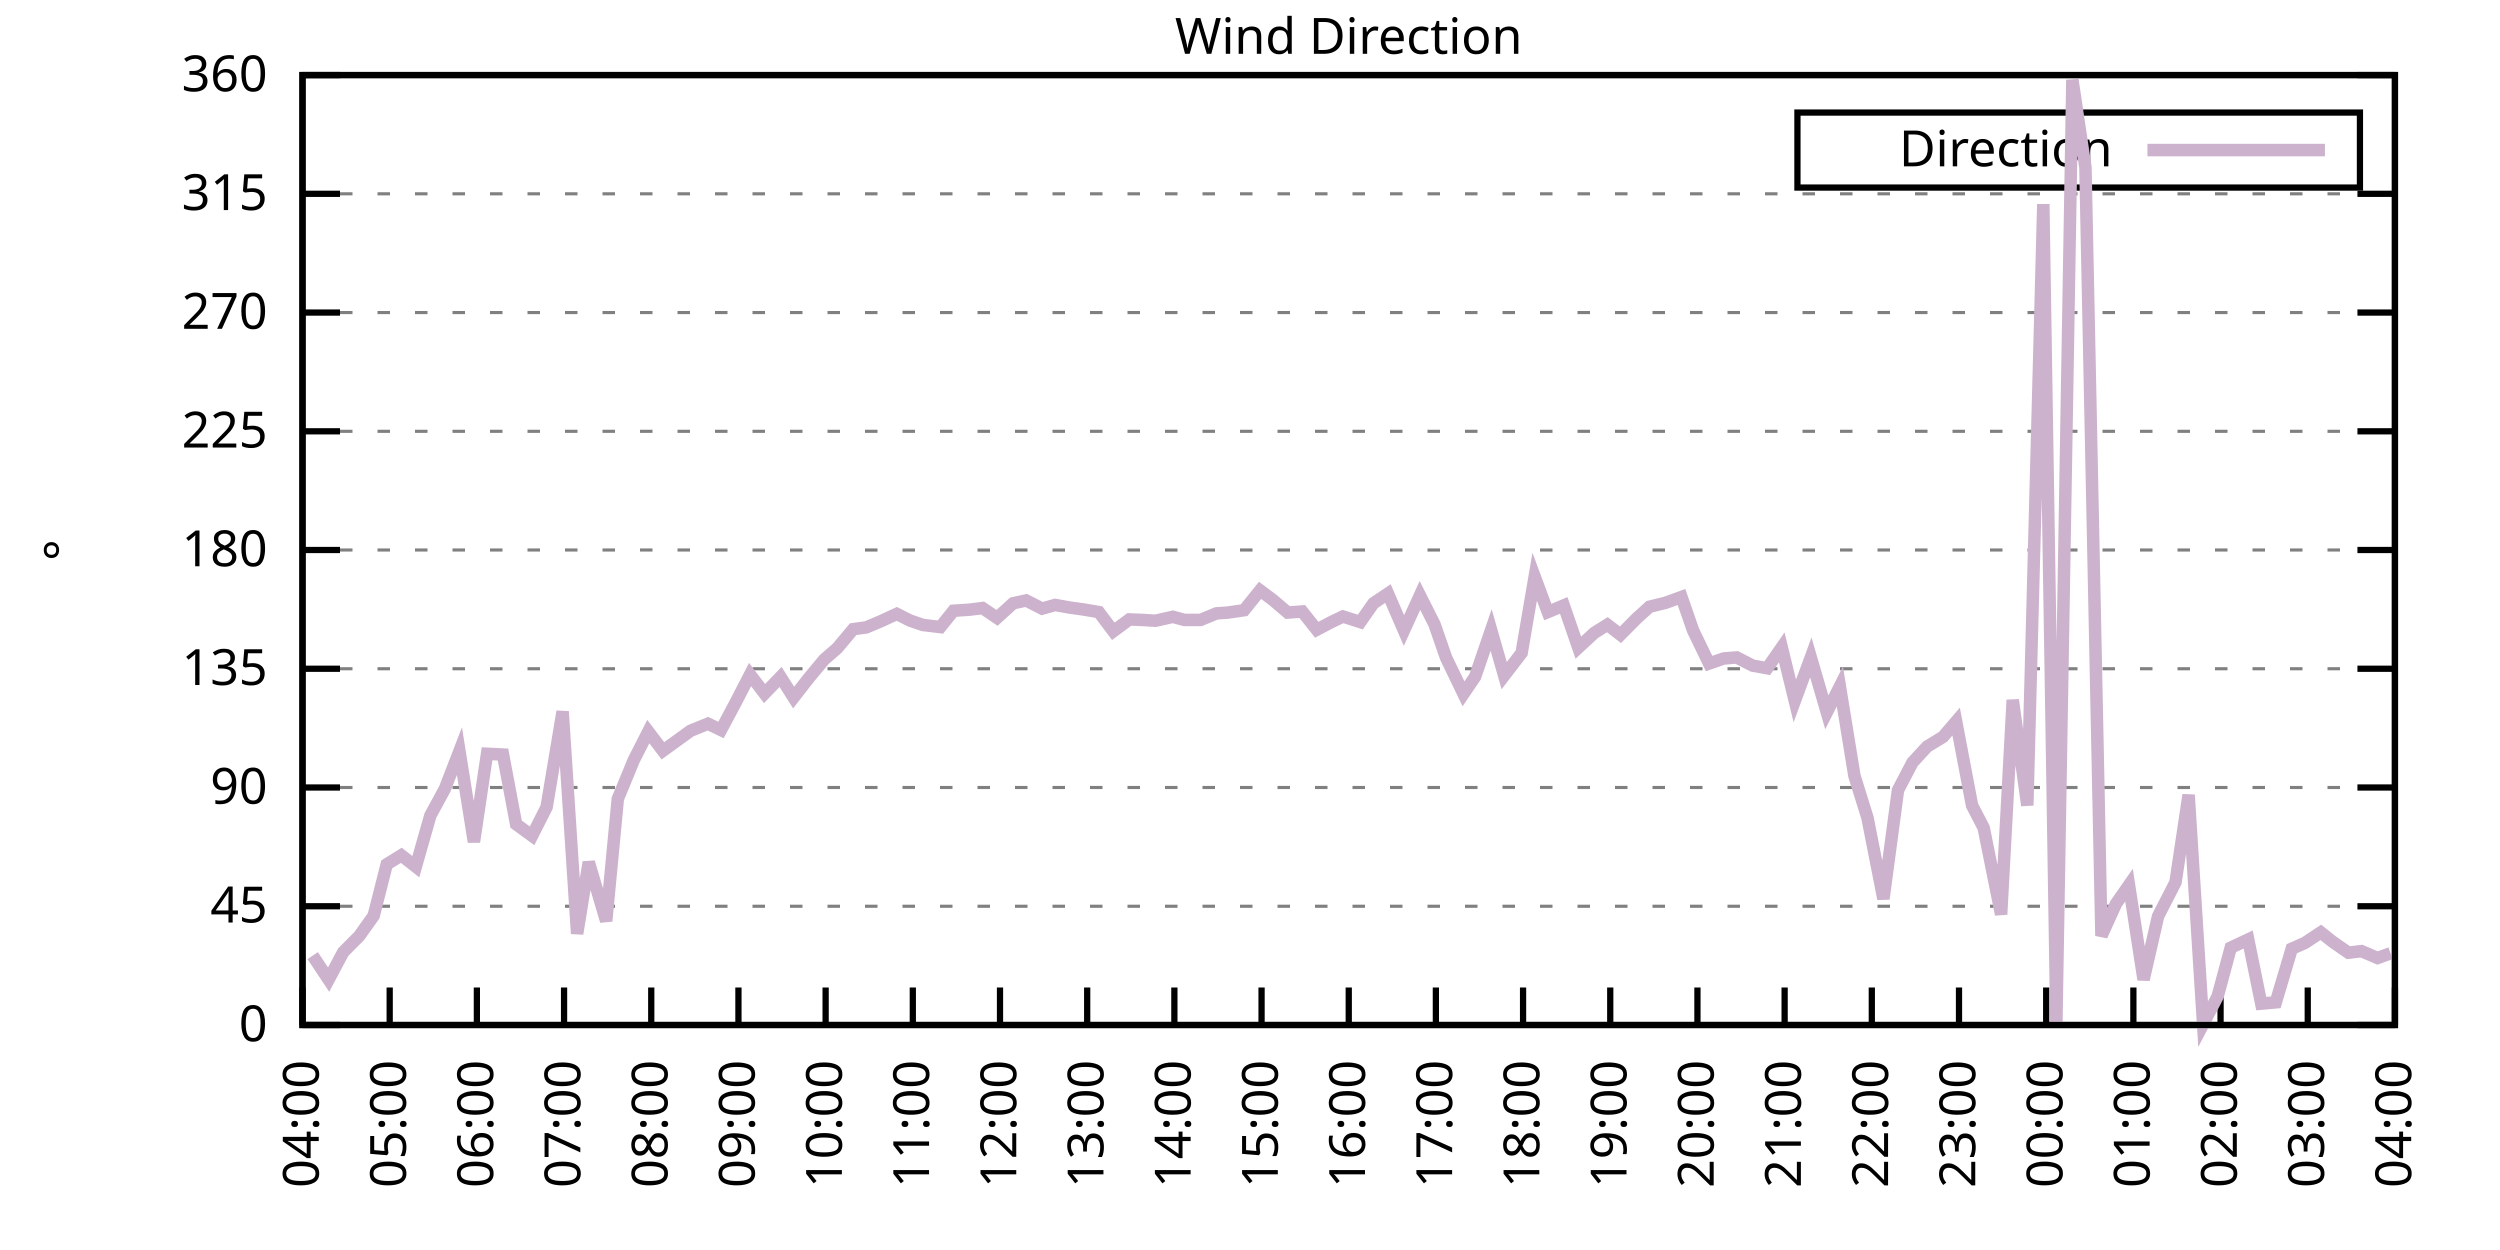
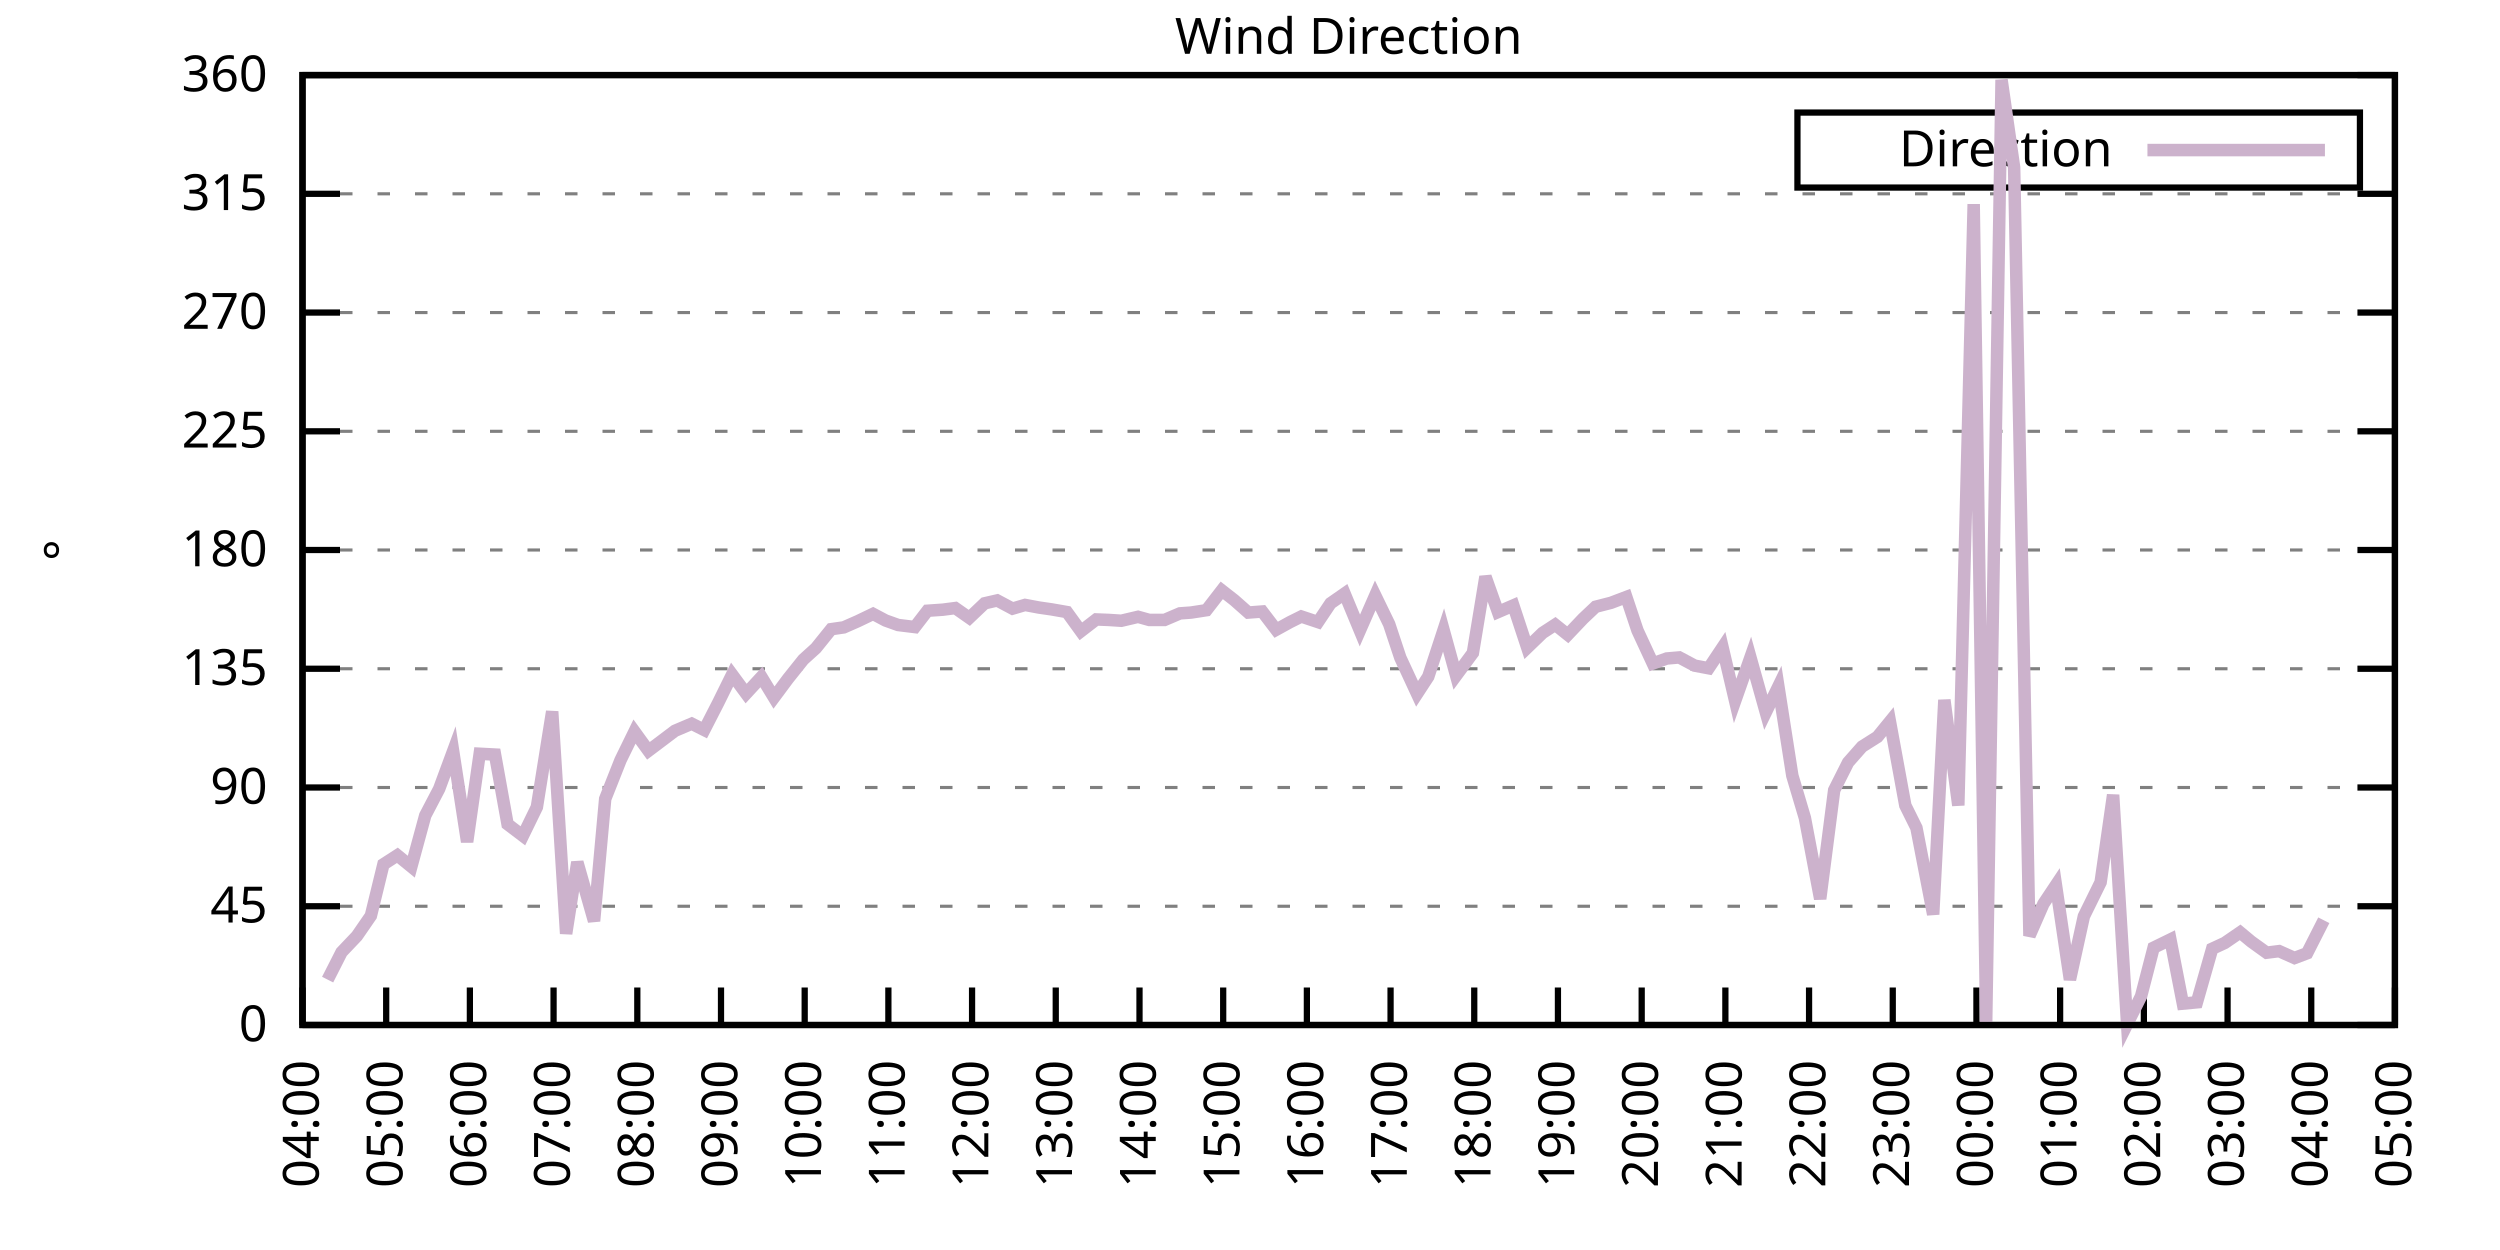
<svg xmlns="http://www.w3.org/2000/svg" xmlns:xlink="http://www.w3.org/1999/xlink" width="400" height="200" viewBox="0 0 400 200">
  <g id="gnuplot_canvas">
    <rect x="0" y="0" width="400" height="200" fill="none" />
    <defs>
      <circle id="gpDot" r="0.5" stroke-width="0.5" stroke="currentColor" />
      <path id="gpPt0" stroke-width="0.333" stroke="currentColor" d="M-1,0 h2 M0,-1 v2" />
      <path id="gpPt1" stroke-width="0.333" stroke="currentColor" d="M-1,-1 L1,1 M1,-1 L-1,1" />
      <path id="gpPt2" stroke-width="0.333" stroke="currentColor" d="M-1,0 L1,0 M0,-1 L0,1 M-1,-1 L1,1 M-1,1 L1,-1" />
      <rect id="gpPt3" stroke-width="0.333" stroke="currentColor" x="-1" y="-1" width="2" height="2" />
      <rect id="gpPt4" stroke-width="0.333" stroke="currentColor" fill="currentColor" x="-1" y="-1" width="2" height="2" />
      <circle id="gpPt5" stroke-width="0.333" stroke="currentColor" cx="0" cy="0" r="1" />
      <use xlink:href="#gpPt5" id="gpPt6" fill="currentColor" stroke="none" />
      <path id="gpPt7" stroke-width="0.333" stroke="currentColor" d="M0,-1.33 L-1.33,0.67 L1.33,0.67 z" />
      <use xlink:href="#gpPt7" id="gpPt8" fill="currentColor" stroke="none" />
      <use xlink:href="#gpPt7" id="gpPt9" stroke="currentColor" transform="rotate(180)" />
      <use xlink:href="#gpPt9" id="gpPt10" fill="currentColor" stroke="none" />
      <use xlink:href="#gpPt3" id="gpPt11" stroke="currentColor" transform="rotate(45)" />
      <use xlink:href="#gpPt11" id="gpPt12" fill="currentColor" stroke="none" />
      <path id="gpPt13" stroke-width="0.333" stroke="currentColor" d="M0,1.330 L1.265,0.411 L0.782,-1.067 L-0.782,-1.076 L-1.265,0.411 z" />
      <use xlink:href="#gpPt13" id="gpPt14" fill="currentColor" stroke="none" />
      <filter id="textbox" filterUnits="objectBoundingBox" x="0" y="0" height="1" width="1">
        <feFlood flood-color="white" flood-opacity="1" result="bgnd" />
        <feComposite in="SourceGraphic" in2="bgnd" operator="atop" />
      </filter>
      <filter id="greybox" filterUnits="objectBoundingBox" x="0" y="0" height="1" width="1">
        <feFlood flood-color="lightgrey" flood-opacity="1" result="grey" />
        <feComposite in="SourceGraphic" in2="grey" operator="atop" />
      </filter>
    </defs>
    <g fill="none" color="white" stroke="currentColor" stroke-width="1.00" stroke-linecap="butt" stroke-linejoin="miter">
</g>
    <g fill="none" color="black" stroke="currentColor" stroke-width="1.00" stroke-linecap="butt" stroke-linejoin="miter">
      <g stroke="none" shape-rendering="crispEdges">
        <polygon fill="rgb(255, 255, 255)" points="48.40,164.00 383.18,164.00 383.18,12.02 48.40,12.02 " />
      </g>
    </g>
    <g fill="none" color="black" stroke="currentColor" stroke-width="1.00" stroke-linecap="butt" stroke-linejoin="miter">
</g>
    <g fill="none" color="black" stroke="black" stroke-width="0.50" stroke-linecap="butt" stroke-linejoin="miter">
</g>
    <g fill="none" color="gray" stroke="currentColor" stroke-width="0.50" stroke-linecap="butt" stroke-linejoin="miter">
      <path stroke="gray" stroke-dasharray="2,4" class="gridline" d="M48.40,164.00 L383.19,164.00  " />
    </g>
    <g fill="none" color="gray" stroke="gray" stroke-width="1.00" stroke-linecap="butt" stroke-linejoin="miter">
</g>
    <g fill="none" color="black" stroke="currentColor" stroke-width="1.00" stroke-linecap="butt" stroke-linejoin="miter">
      <path stroke="black" d="M48.40,164.00 L54.40,164.00 M383.19,164.00 L377.19,164.00  " />
      <g transform="translate(42.80,166.60)" stroke="none" fill="black" font-family="Sans" font-size="8.00" text-anchor="end">
        <text>
          <tspan font-family="Sans"> 0</tspan>
        </text>
      </g>
    </g>
    <g fill="none" color="black" stroke="currentColor" stroke-width="1.00" stroke-linecap="butt" stroke-linejoin="miter">
</g>
    <g fill="none" color="black" stroke="black" stroke-width="0.50" stroke-linecap="butt" stroke-linejoin="miter">
</g>
    <g fill="none" color="gray" stroke="currentColor" stroke-width="0.50" stroke-linecap="butt" stroke-linejoin="miter">
      <path stroke="gray" stroke-dasharray="2,4" class="gridline" d="M48.40,145.00 L383.19,145.00  " />
    </g>
    <g fill="none" color="gray" stroke="gray" stroke-width="1.00" stroke-linecap="butt" stroke-linejoin="miter">
</g>
    <g fill="none" color="black" stroke="currentColor" stroke-width="1.00" stroke-linecap="butt" stroke-linejoin="miter">
      <path stroke="black" d="M48.40,145.00 L54.40,145.00 M383.19,145.00 L377.19,145.00  " />
      <g transform="translate(42.80,147.60)" stroke="none" fill="black" font-family="Sans" font-size="8.00" text-anchor="end">
        <text>
          <tspan font-family="Sans"> 45</tspan>
        </text>
      </g>
    </g>
    <g fill="none" color="black" stroke="currentColor" stroke-width="1.00" stroke-linecap="butt" stroke-linejoin="miter">
</g>
    <g fill="none" color="black" stroke="black" stroke-width="0.50" stroke-linecap="butt" stroke-linejoin="miter">
</g>
    <g fill="none" color="gray" stroke="currentColor" stroke-width="0.50" stroke-linecap="butt" stroke-linejoin="miter">
      <path stroke="gray" stroke-dasharray="2,4" class="gridline" d="M48.40,126.00 L383.19,126.00  " />
    </g>
    <g fill="none" color="gray" stroke="gray" stroke-width="1.00" stroke-linecap="butt" stroke-linejoin="miter">
</g>
    <g fill="none" color="black" stroke="currentColor" stroke-width="1.00" stroke-linecap="butt" stroke-linejoin="miter">
      <path stroke="black" d="M48.40,126.00 L54.40,126.00 M383.19,126.00 L377.19,126.00  " />
      <g transform="translate(42.80,128.60)" stroke="none" fill="black" font-family="Sans" font-size="8.00" text-anchor="end">
        <text>
          <tspan font-family="Sans"> 90</tspan>
        </text>
      </g>
    </g>
    <g fill="none" color="black" stroke="currentColor" stroke-width="1.00" stroke-linecap="butt" stroke-linejoin="miter">
</g>
    <g fill="none" color="black" stroke="black" stroke-width="0.50" stroke-linecap="butt" stroke-linejoin="miter">
</g>
    <g fill="none" color="gray" stroke="currentColor" stroke-width="0.50" stroke-linecap="butt" stroke-linejoin="miter">
      <path stroke="gray" stroke-dasharray="2,4" class="gridline" d="M48.40,107.00 L383.19,107.00  " />
    </g>
    <g fill="none" color="gray" stroke="gray" stroke-width="1.00" stroke-linecap="butt" stroke-linejoin="miter">
</g>
    <g fill="none" color="black" stroke="currentColor" stroke-width="1.00" stroke-linecap="butt" stroke-linejoin="miter">
      <path stroke="black" d="M48.40,107.00 L54.40,107.00 M383.19,107.00 L377.19,107.00  " />
      <g transform="translate(42.80,109.60)" stroke="none" fill="black" font-family="Sans" font-size="8.00" text-anchor="end">
        <text>
          <tspan font-family="Sans"> 135</tspan>
        </text>
      </g>
    </g>
    <g fill="none" color="black" stroke="currentColor" stroke-width="1.00" stroke-linecap="butt" stroke-linejoin="miter">
</g>
    <g fill="none" color="black" stroke="black" stroke-width="0.50" stroke-linecap="butt" stroke-linejoin="miter">
</g>
    <g fill="none" color="gray" stroke="currentColor" stroke-width="0.50" stroke-linecap="butt" stroke-linejoin="miter">
      <path stroke="gray" stroke-dasharray="2,4" class="gridline" d="M48.40,88.00 L383.19,88.00  " />
    </g>
    <g fill="none" color="gray" stroke="gray" stroke-width="1.00" stroke-linecap="butt" stroke-linejoin="miter">
</g>
    <g fill="none" color="black" stroke="currentColor" stroke-width="1.00" stroke-linecap="butt" stroke-linejoin="miter">
      <path stroke="black" d="M48.40,88.00 L54.40,88.00 M383.19,88.00 L377.19,88.00  " />
      <g transform="translate(42.80,90.60)" stroke="none" fill="black" font-family="Sans" font-size="8.00" text-anchor="end">
        <text>
          <tspan font-family="Sans"> 180</tspan>
        </text>
      </g>
    </g>
    <g fill="none" color="black" stroke="currentColor" stroke-width="1.00" stroke-linecap="butt" stroke-linejoin="miter">
</g>
    <g fill="none" color="black" stroke="black" stroke-width="0.50" stroke-linecap="butt" stroke-linejoin="miter">
</g>
    <g fill="none" color="gray" stroke="currentColor" stroke-width="0.50" stroke-linecap="butt" stroke-linejoin="miter">
      <path stroke="gray" stroke-dasharray="2,4" class="gridline" d="M48.40,69.01 L383.19,69.01  " />
    </g>
    <g fill="none" color="gray" stroke="gray" stroke-width="1.00" stroke-linecap="butt" stroke-linejoin="miter">
</g>
    <g fill="none" color="black" stroke="currentColor" stroke-width="1.00" stroke-linecap="butt" stroke-linejoin="miter">
      <path stroke="black" d="M48.40,69.01 L54.40,69.01 M383.19,69.01 L377.19,69.01  " />
      <g transform="translate(42.80,71.61)" stroke="none" fill="black" font-family="Sans" font-size="8.00" text-anchor="end">
        <text>
          <tspan font-family="Sans"> 225</tspan>
        </text>
      </g>
    </g>
    <g fill="none" color="black" stroke="currentColor" stroke-width="1.00" stroke-linecap="butt" stroke-linejoin="miter">
</g>
    <g fill="none" color="black" stroke="black" stroke-width="0.50" stroke-linecap="butt" stroke-linejoin="miter">
</g>
    <g fill="none" color="gray" stroke="currentColor" stroke-width="0.50" stroke-linecap="butt" stroke-linejoin="miter">
      <path stroke="gray" stroke-dasharray="2,4" class="gridline" d="M48.40,50.01 L383.19,50.01  " />
    </g>
    <g fill="none" color="gray" stroke="gray" stroke-width="1.00" stroke-linecap="butt" stroke-linejoin="miter">
</g>
    <g fill="none" color="black" stroke="currentColor" stroke-width="1.00" stroke-linecap="butt" stroke-linejoin="miter">
      <path stroke="black" d="M48.40,50.01 L54.40,50.01 M383.19,50.01 L377.19,50.01  " />
      <g transform="translate(42.80,52.61)" stroke="none" fill="black" font-family="Sans" font-size="8.00" text-anchor="end">
        <text>
          <tspan font-family="Sans"> 270</tspan>
        </text>
      </g>
    </g>
    <g fill="none" color="black" stroke="currentColor" stroke-width="1.00" stroke-linecap="butt" stroke-linejoin="miter">
</g>
    <g fill="none" color="black" stroke="black" stroke-width="0.50" stroke-linecap="butt" stroke-linejoin="miter">
</g>
    <g fill="none" color="gray" stroke="currentColor" stroke-width="0.50" stroke-linecap="butt" stroke-linejoin="miter">
      <path stroke="gray" stroke-dasharray="2,4" class="gridline" d="M48.40,31.01 L383.19,31.01  " />
    </g>
    <g fill="none" color="gray" stroke="gray" stroke-width="1.00" stroke-linecap="butt" stroke-linejoin="miter">
</g>
    <g fill="none" color="black" stroke="currentColor" stroke-width="1.00" stroke-linecap="butt" stroke-linejoin="miter">
      <path stroke="black" d="M48.40,31.01 L54.40,31.01 M383.19,31.01 L377.19,31.01  " />
      <g transform="translate(42.80,33.61)" stroke="none" fill="black" font-family="Sans" font-size="8.00" text-anchor="end">
        <text>
          <tspan font-family="Sans"> 315</tspan>
        </text>
      </g>
    </g>
    <g fill="none" color="black" stroke="currentColor" stroke-width="1.00" stroke-linecap="butt" stroke-linejoin="miter">
</g>
    <g fill="none" color="black" stroke="black" stroke-width="0.50" stroke-linecap="butt" stroke-linejoin="miter">
</g>
    <g fill="none" color="gray" stroke="currentColor" stroke-width="0.50" stroke-linecap="butt" stroke-linejoin="miter">
      <path stroke="gray" stroke-dasharray="2,4" class="gridline" d="M48.40,12.01 L383.19,12.01  " />
    </g>
    <g fill="none" color="gray" stroke="gray" stroke-width="1.00" stroke-linecap="butt" stroke-linejoin="miter">
</g>
    <g fill="none" color="black" stroke="currentColor" stroke-width="1.00" stroke-linecap="butt" stroke-linejoin="miter">
      <path stroke="black" d="M48.40,12.01 L54.40,12.01 M383.19,12.01 L377.19,12.01  " />
      <g transform="translate(42.80,14.61)" stroke="none" fill="black" font-family="Sans" font-size="8.00" text-anchor="end">
        <text>
          <tspan font-family="Sans"> 360</tspan>
        </text>
      </g>
    </g>
    <g fill="none" color="black" stroke="currentColor" stroke-width="1.00" stroke-linecap="butt" stroke-linejoin="miter">
      <path stroke="black" d="M48.40,164.00 L48.40,158.00  " />
      <g transform="translate(51.00,169.60) rotate(270.00)" stroke="none" fill="black" font-family="Sans" font-size="8.00" text-anchor="end">
        <text>
          <tspan font-family="Sans">04:00</tspan>
        </text>
      </g>
    </g>
    <g fill="none" color="black" stroke="currentColor" stroke-width="1.00" stroke-linecap="butt" stroke-linejoin="miter">
-       <path stroke="black" d="M62.35,164.00 L62.35,158.00  " />
-       <g transform="translate(64.95,169.60) rotate(270.00)" stroke="none" fill="black" font-family="Sans" font-size="8.00" text-anchor="end">
+       <path stroke="black" d="M61.79,164.00 L61.79,158.00  " />
+       <g transform="translate(64.39,169.60) rotate(270.00)" stroke="none" fill="black" font-family="Sans" font-size="8.00" text-anchor="end">
        <text>
          <tspan font-family="Sans">05:00</tspan>
        </text>
      </g>
    </g>
    <g fill="none" color="black" stroke="currentColor" stroke-width="1.00" stroke-linecap="butt" stroke-linejoin="miter">
-       <path stroke="black" d="M76.30,164.00 L76.30,158.00  " />
-       <g transform="translate(78.90,169.60) rotate(270.00)" stroke="none" fill="black" font-family="Sans" font-size="8.00" text-anchor="end">
+       <path stroke="black" d="M75.18,164.00 L75.18,158.00  " />
+       <g transform="translate(77.78,169.60) rotate(270.00)" stroke="none" fill="black" font-family="Sans" font-size="8.00" text-anchor="end">
        <text>
          <tspan font-family="Sans">06:00</tspan>
        </text>
      </g>
    </g>
    <g fill="none" color="black" stroke="currentColor" stroke-width="1.00" stroke-linecap="butt" stroke-linejoin="miter">
-       <path stroke="black" d="M90.25,164.00 L90.25,158.00  " />
-       <g transform="translate(92.85,169.60) rotate(270.00)" stroke="none" fill="black" font-family="Sans" font-size="8.00" text-anchor="end">
+       <path stroke="black" d="M88.57,164.00 L88.57,158.00  " />
+       <g transform="translate(91.17,169.60) rotate(270.00)" stroke="none" fill="black" font-family="Sans" font-size="8.00" text-anchor="end">
        <text>
          <tspan font-family="Sans">07:00</tspan>
        </text>
      </g>
    </g>
    <g fill="none" color="black" stroke="currentColor" stroke-width="1.00" stroke-linecap="butt" stroke-linejoin="miter">
-       <path stroke="black" d="M104.20,164.00 L104.20,158.00  " />
-       <g transform="translate(106.80,169.60) rotate(270.00)" stroke="none" fill="black" font-family="Sans" font-size="8.00" text-anchor="end">
+       <path stroke="black" d="M101.97,164.00 L101.97,158.00  " />
+       <g transform="translate(104.57,169.60) rotate(270.00)" stroke="none" fill="black" font-family="Sans" font-size="8.00" text-anchor="end">
        <text>
          <tspan font-family="Sans">08:00</tspan>
        </text>
      </g>
    </g>
    <g fill="none" color="black" stroke="currentColor" stroke-width="1.00" stroke-linecap="butt" stroke-linejoin="miter">
-       <path stroke="black" d="M118.15,164.00 L118.15,158.00  " />
-       <g transform="translate(120.75,169.60) rotate(270.00)" stroke="none" fill="black" font-family="Sans" font-size="8.00" text-anchor="end">
+       <path stroke="black" d="M115.36,164.00 L115.36,158.00  " />
+       <g transform="translate(117.96,169.60) rotate(270.00)" stroke="none" fill="black" font-family="Sans" font-size="8.00" text-anchor="end">
        <text>
          <tspan font-family="Sans">09:00</tspan>
        </text>
      </g>
    </g>
    <g fill="none" color="black" stroke="currentColor" stroke-width="1.00" stroke-linecap="butt" stroke-linejoin="miter">
-       <path stroke="black" d="M132.10,164.00 L132.10,158.00  " />
-       <g transform="translate(134.70,169.60) rotate(270.00)" stroke="none" fill="black" font-family="Sans" font-size="8.00" text-anchor="end">
+       <path stroke="black" d="M128.75,164.00 L128.75,158.00  " />
+       <g transform="translate(131.35,169.60) rotate(270.00)" stroke="none" fill="black" font-family="Sans" font-size="8.00" text-anchor="end">
        <text>
          <tspan font-family="Sans">10:00</tspan>
        </text>
      </g>
    </g>
    <g fill="none" color="black" stroke="currentColor" stroke-width="1.00" stroke-linecap="butt" stroke-linejoin="miter">
-       <path stroke="black" d="M146.05,164.00 L146.05,158.00  " />
-       <g transform="translate(148.65,169.60) rotate(270.00)" stroke="none" fill="black" font-family="Sans" font-size="8.00" text-anchor="end">
+       <path stroke="black" d="M142.14,164.00 L142.14,158.00  " />
+       <g transform="translate(144.74,169.60) rotate(270.00)" stroke="none" fill="black" font-family="Sans" font-size="8.00" text-anchor="end">
        <text>
          <tspan font-family="Sans">11:00</tspan>
        </text>
      </g>
    </g>
    <g fill="none" color="black" stroke="currentColor" stroke-width="1.00" stroke-linecap="butt" stroke-linejoin="miter">
-       <path stroke="black" d="M160.00,164.00 L160.00,158.00  " />
-       <g transform="translate(162.60,169.60) rotate(270.00)" stroke="none" fill="black" font-family="Sans" font-size="8.00" text-anchor="end">
+       <path stroke="black" d="M155.53,164.00 L155.53,158.00  " />
+       <g transform="translate(158.13,169.60) rotate(270.00)" stroke="none" fill="black" font-family="Sans" font-size="8.00" text-anchor="end">
        <text>
          <tspan font-family="Sans">12:00</tspan>
        </text>
      </g>
    </g>
    <g fill="none" color="black" stroke="currentColor" stroke-width="1.00" stroke-linecap="butt" stroke-linejoin="miter">
-       <path stroke="black" d="M173.95,164.00 L173.95,158.00  " />
-       <g transform="translate(176.55,169.60) rotate(270.00)" stroke="none" fill="black" font-family="Sans" font-size="8.00" text-anchor="end">
+       <path stroke="black" d="M168.92,164.00 L168.92,158.00  " />
+       <g transform="translate(171.52,169.60) rotate(270.00)" stroke="none" fill="black" font-family="Sans" font-size="8.00" text-anchor="end">
        <text>
          <tspan font-family="Sans">13:00</tspan>
        </text>
      </g>
    </g>
    <g fill="none" color="black" stroke="currentColor" stroke-width="1.00" stroke-linecap="butt" stroke-linejoin="miter">
-       <path stroke="black" d="M187.90,164.00 L187.90,158.00  " />
-       <g transform="translate(190.50,169.60) rotate(270.00)" stroke="none" fill="black" font-family="Sans" font-size="8.00" text-anchor="end">
+       <path stroke="black" d="M182.32,164.00 L182.32,158.00  " />
+       <g transform="translate(184.92,169.60) rotate(270.00)" stroke="none" fill="black" font-family="Sans" font-size="8.00" text-anchor="end">
        <text>
          <tspan font-family="Sans">14:00</tspan>
        </text>
      </g>
    </g>
    <g fill="none" color="black" stroke="currentColor" stroke-width="1.00" stroke-linecap="butt" stroke-linejoin="miter">
-       <path stroke="black" d="M201.85,164.00 L201.85,158.00  " />
-       <g transform="translate(204.45,169.60) rotate(270.00)" stroke="none" fill="black" font-family="Sans" font-size="8.00" text-anchor="end">
+       <path stroke="black" d="M195.71,164.00 L195.71,158.00  " />
+       <g transform="translate(198.31,169.60) rotate(270.00)" stroke="none" fill="black" font-family="Sans" font-size="8.00" text-anchor="end">
        <text>
          <tspan font-family="Sans">15:00</tspan>
        </text>
      </g>
    </g>
    <g fill="none" color="black" stroke="currentColor" stroke-width="1.00" stroke-linecap="butt" stroke-linejoin="miter">
-       <path stroke="black" d="M215.80,164.00 L215.80,158.00  " />
-       <g transform="translate(218.40,169.60) rotate(270.00)" stroke="none" fill="black" font-family="Sans" font-size="8.00" text-anchor="end">
+       <path stroke="black" d="M209.10,164.00 L209.10,158.00  " />
+       <g transform="translate(211.70,169.60) rotate(270.00)" stroke="none" fill="black" font-family="Sans" font-size="8.00" text-anchor="end">
        <text>
          <tspan font-family="Sans">16:00</tspan>
        </text>
      </g>
    </g>
    <g fill="none" color="black" stroke="currentColor" stroke-width="1.00" stroke-linecap="butt" stroke-linejoin="miter">
-       <path stroke="black" d="M229.74,164.00 L229.74,158.00  " />
-       <g transform="translate(232.34,169.60) rotate(270.00)" stroke="none" fill="black" font-family="Sans" font-size="8.00" text-anchor="end">
+       <path stroke="black" d="M222.49,164.00 L222.49,158.00  " />
+       <g transform="translate(225.09,169.60) rotate(270.00)" stroke="none" fill="black" font-family="Sans" font-size="8.00" text-anchor="end">
        <text>
          <tspan font-family="Sans">17:00</tspan>
        </text>
      </g>
    </g>
    <g fill="none" color="black" stroke="currentColor" stroke-width="1.00" stroke-linecap="butt" stroke-linejoin="miter">
-       <path stroke="black" d="M243.69,164.00 L243.69,158.00  " />
-       <g transform="translate(246.29,169.60) rotate(270.00)" stroke="none" fill="black" font-family="Sans" font-size="8.00" text-anchor="end">
+       <path stroke="black" d="M235.88,164.00 L235.88,158.00  " />
+       <g transform="translate(238.48,169.60) rotate(270.00)" stroke="none" fill="black" font-family="Sans" font-size="8.00" text-anchor="end">
        <text>
          <tspan font-family="Sans">18:00</tspan>
        </text>
      </g>
    </g>
    <g fill="none" color="black" stroke="currentColor" stroke-width="1.00" stroke-linecap="butt" stroke-linejoin="miter">
-       <path stroke="black" d="M257.64,164.00 L257.64,158.00  " />
-       <g transform="translate(260.24,169.60) rotate(270.00)" stroke="none" fill="black" font-family="Sans" font-size="8.00" text-anchor="end">
+       <path stroke="black" d="M249.27,164.00 L249.27,158.00  " />
+       <g transform="translate(251.87,169.60) rotate(270.00)" stroke="none" fill="black" font-family="Sans" font-size="8.00" text-anchor="end">
        <text>
          <tspan font-family="Sans">19:00</tspan>
        </text>
      </g>
    </g>
    <g fill="none" color="black" stroke="currentColor" stroke-width="1.00" stroke-linecap="butt" stroke-linejoin="miter">
-       <path stroke="black" d="M271.59,164.00 L271.59,158.00  " />
-       <g transform="translate(274.19,169.60) rotate(270.00)" stroke="none" fill="black" font-family="Sans" font-size="8.00" text-anchor="end">
+       <path stroke="black" d="M262.67,164.00 L262.67,158.00  " />
+       <g transform="translate(265.27,169.60) rotate(270.00)" stroke="none" fill="black" font-family="Sans" font-size="8.00" text-anchor="end">
        <text>
          <tspan font-family="Sans">20:00</tspan>
        </text>
      </g>
    </g>
    <g fill="none" color="black" stroke="currentColor" stroke-width="1.00" stroke-linecap="butt" stroke-linejoin="miter">
-       <path stroke="black" d="M285.54,164.00 L285.54,158.00  " />
-       <g transform="translate(288.14,169.60) rotate(270.00)" stroke="none" fill="black" font-family="Sans" font-size="8.00" text-anchor="end">
+       <path stroke="black" d="M276.06,164.00 L276.06,158.00  " />
+       <g transform="translate(278.66,169.60) rotate(270.00)" stroke="none" fill="black" font-family="Sans" font-size="8.00" text-anchor="end">
        <text>
          <tspan font-family="Sans">21:00</tspan>
        </text>
      </g>
    </g>
    <g fill="none" color="black" stroke="currentColor" stroke-width="1.00" stroke-linecap="butt" stroke-linejoin="miter">
-       <path stroke="black" d="M299.49,164.00 L299.49,158.00  " />
-       <g transform="translate(302.09,169.60) rotate(270.00)" stroke="none" fill="black" font-family="Sans" font-size="8.00" text-anchor="end">
+       <path stroke="black" d="M289.45,164.00 L289.45,158.00  " />
+       <g transform="translate(292.05,169.60) rotate(270.00)" stroke="none" fill="black" font-family="Sans" font-size="8.00" text-anchor="end">
        <text>
          <tspan font-family="Sans">22:00</tspan>
        </text>
      </g>
    </g>
    <g fill="none" color="black" stroke="currentColor" stroke-width="1.00" stroke-linecap="butt" stroke-linejoin="miter">
-       <path stroke="black" d="M313.44,164.00 L313.44,158.00  " />
-       <g transform="translate(316.04,169.60) rotate(270.00)" stroke="none" fill="black" font-family="Sans" font-size="8.00" text-anchor="end">
+       <path stroke="black" d="M302.84,164.00 L302.84,158.00  " />
+       <g transform="translate(305.44,169.60) rotate(270.00)" stroke="none" fill="black" font-family="Sans" font-size="8.00" text-anchor="end">
        <text>
          <tspan font-family="Sans">23:00</tspan>
        </text>
      </g>
    </g>
    <g fill="none" color="black" stroke="currentColor" stroke-width="1.00" stroke-linecap="butt" stroke-linejoin="miter">
-       <path stroke="black" d="M327.39,164.00 L327.39,158.00  " />
-       <g transform="translate(329.99,169.60) rotate(270.00)" stroke="none" fill="black" font-family="Sans" font-size="8.00" text-anchor="end">
+       <path stroke="black" d="M316.23,164.00 L316.23,158.00  " />
+       <g transform="translate(318.83,169.60) rotate(270.00)" stroke="none" fill="black" font-family="Sans" font-size="8.00" text-anchor="end">
        <text>
          <tspan font-family="Sans">00:00</tspan>
        </text>
      </g>
    </g>
    <g fill="none" color="black" stroke="currentColor" stroke-width="1.00" stroke-linecap="butt" stroke-linejoin="miter">
-       <path stroke="black" d="M341.34,164.00 L341.34,158.00  " />
-       <g transform="translate(343.94,169.60) rotate(270.00)" stroke="none" fill="black" font-family="Sans" font-size="8.00" text-anchor="end">
+       <path stroke="black" d="M329.62,164.00 L329.62,158.00  " />
+       <g transform="translate(332.22,169.60) rotate(270.00)" stroke="none" fill="black" font-family="Sans" font-size="8.00" text-anchor="end">
        <text>
          <tspan font-family="Sans">01:00</tspan>
        </text>
      </g>
    </g>
    <g fill="none" color="black" stroke="currentColor" stroke-width="1.00" stroke-linecap="butt" stroke-linejoin="miter">
-       <path stroke="black" d="M355.29,164.00 L355.29,158.00  " />
-       <g transform="translate(357.89,169.60) rotate(270.00)" stroke="none" fill="black" font-family="Sans" font-size="8.00" text-anchor="end">
+       <path stroke="black" d="M343.02,164.00 L343.02,158.00  " />
+       <g transform="translate(345.62,169.60) rotate(270.00)" stroke="none" fill="black" font-family="Sans" font-size="8.00" text-anchor="end">
        <text>
          <tspan font-family="Sans">02:00</tspan>
        </text>
      </g>
    </g>
    <g fill="none" color="black" stroke="currentColor" stroke-width="1.00" stroke-linecap="butt" stroke-linejoin="miter">
-       <path stroke="black" d="M369.24,164.00 L369.24,158.00  " />
-       <g transform="translate(371.84,169.60) rotate(270.00)" stroke="none" fill="black" font-family="Sans" font-size="8.00" text-anchor="end">
+       <path stroke="black" d="M356.41,164.00 L356.41,158.00  " />
+       <g transform="translate(359.01,169.60) rotate(270.00)" stroke="none" fill="black" font-family="Sans" font-size="8.00" text-anchor="end">
        <text>
          <tspan font-family="Sans">03:00</tspan>
+         </text>
+       </g>
+     </g>
+     <g fill="none" color="black" stroke="currentColor" stroke-width="1.00" stroke-linecap="butt" stroke-linejoin="miter">
+       <path stroke="black" d="M369.80,164.00 L369.80,158.00  " />
+       <g transform="translate(372.40,169.60) rotate(270.00)" stroke="none" fill="black" font-family="Sans" font-size="8.00" text-anchor="end">
+         <text>
+           <tspan font-family="Sans">04:00</tspan>
        </text>
      </g>
    </g>
    <g fill="none" color="black" stroke="currentColor" stroke-width="1.00" stroke-linecap="butt" stroke-linejoin="miter">
      <path stroke="black" d="M383.19,164.00 L383.19,158.00  " />
      <g transform="translate(385.79,169.60) rotate(270.00)" stroke="none" fill="black" font-family="Sans" font-size="8.00" text-anchor="end">
        <text>
-           <tspan font-family="Sans">04:00</tspan>
+           <tspan font-family="Sans">05:00</tspan>
        </text>
      </g>
    </g>
    <g fill="none" color="black" stroke="currentColor" stroke-width="1.00" stroke-linecap="butt" stroke-linejoin="miter">
</g>
    <g fill="none" color="black" stroke="currentColor" stroke-width="1.00" stroke-linecap="butt" stroke-linejoin="miter">
      <path stroke="black" d="M48.40,12.01 L48.40,164.00 L383.19,164.00 L383.19,12.01 L48.40,12.01 Z  " />
    </g>
    <g fill="none" color="black" stroke="currentColor" stroke-width="1.00" stroke-linecap="butt" stroke-linejoin="miter">
</g>
    <g fill="none" color="black" stroke="currentColor" stroke-width="1.00" stroke-linecap="butt" stroke-linejoin="miter">
      <path stroke="black" d="M287.59,30.01 L287.59,18.01 L377.59,18.01 L377.59,30.01 L287.59,30.01 Z  " />
    </g>
    <g id="Wind_direction_plot_1">
      <g fill="none" color="white" stroke="black" stroke-width="2.00" stroke-linecap="butt" stroke-linejoin="miter">
</g>
      <g fill="none" color="black" stroke="currentColor" stroke-width="2.00" stroke-linecap="butt" stroke-linejoin="miter">
        <g transform="translate(337.99,26.61)" stroke="none" fill="black" font-family="Sans" font-size="8.00" text-anchor="end">
          <text>
            <tspan font-family="Sans">Direction</tspan>
          </text>
        </g>
      </g>
      <g fill="none" color="black" stroke="currentColor" stroke-width="2.00" stroke-linecap="butt" stroke-linejoin="miter">
-         <path stroke="rgb(204, 178, 204)" d="M343.59,24.01 L371.99,24.01 M50.03,152.90 L52.58,156.74 L54.91,152.35 L57.47,149.77 L59.79,146.52 L61.88,138.29   L64.21,136.85 L66.53,138.67 L68.86,130.48 L71.18,126.21 L73.51,120.18 L75.83,134.70 L77.93,120.60 L80.48,120.73   L82.58,131.87 L85.13,133.73 L87.46,129.13 L90.02,113.84 L92.34,149.39 L94.20,137.95 L96.99,147.37 L98.85,127.82   L101.41,121.61 L103.73,117.05 L106.06,120.13 L108.38,118.45 L110.48,116.93 L113.27,115.79 L115.36,116.80 L117.68,112.45   L120.01,107.93 L122.33,110.97 L124.89,108.31 L126.98,111.61 L129.31,108.61 L131.87,105.53 L133.96,103.71 L136.51,100.67   L138.61,100.38 L140.93,99.40 L143.49,98.22 L145.58,99.28 L147.67,100.00 L150.46,100.33 L152.56,97.72 L155.11,97.55   L157.21,97.29 L159.53,98.86 L162.09,96.53 L164.18,96.07 L166.74,97.38 L168.83,96.79 L171.16,97.21 L173.25,97.50   L175.81,97.93 L178.13,101.01 L180.69,99.11 L182.78,99.19 L184.87,99.32 L187.66,98.69 L189.52,99.19 L192.08,99.19   L194.64,98.14 L196.50,98.01 L199.06,97.63 L201.61,94.46 L203.71,96.03 L206.03,98.01 L208.36,97.84 L210.68,100.76   L213.01,99.53 L214.87,98.64 L217.65,99.53 L219.75,96.53 L222.07,94.97 L224.63,100.88 L227.19,95.27 L229.51,99.87   L231.37,105.23 L234.16,111.01 L236.02,108.27 L238.58,100.80 L240.67,108.10 L243.46,104.47 L245.55,92.27 L247.65,97.93   L250.20,96.87 L252.53,103.63 L255.09,101.26 L257.18,99.95 L259.27,101.56 L261.83,98.98 L263.92,97.08 L266.48,96.45   L269.04,95.52 L270.90,100.88 L273.45,106.16 L275.78,105.36 L277.87,105.19 L280.43,106.50 L282.75,106.92 L285.08,103.58   L287.17,112.15 L289.73,105.19 L292.29,113.97 L294.38,109.83 L296.70,124.10 L298.80,130.86 L301.35,143.82 L303.68,126.42   L306.00,121.99 L308.33,119.46 L310.88,117.90 L312.98,115.45 L315.53,128.87 L317.39,132.46 L320.18,146.31 L322.04,111.99   L324.37,128.87 L326.93,32.66 L329.02,163.49 L331.58,12.77 L333.67,26.79 L336.23,149.73 L338.55,144.62 L340.64,141.62   L342.97,156.74 L345.29,146.61 L348.08,141.16 L350.18,127.18 L352.50,163.87 L354.83,159.40 L356.92,151.63 L359.71,150.32   L361.80,160.58 L364.13,160.37 L366.68,151.80 L368.78,150.87 L371.33,149.18 L373.19,150.66 L375.75,152.43 L377.84,152.18   L380.40,153.28 L382.49,152.52  " />
+         <path stroke="rgb(204, 178, 204)" d="M343.59,24.01 L371.99,24.01 M52.42,156.74 L54.65,152.35 L57.10,149.77 L59.34,146.52 L61.35,138.29 L63.58,136.85   L65.81,138.67 L68.04,130.48 L70.27,126.21 L72.50,120.18 L74.74,134.70 L76.75,120.60 L79.20,120.73 L81.21,131.87   L83.66,133.73 L85.90,129.13 L88.35,113.84 L90.58,149.39 L92.37,137.95 L95.05,147.37 L96.83,127.82 L99.29,121.61   L101.52,117.05 L103.75,120.13 L105.98,118.45 L107.99,116.93 L110.67,115.79 L112.68,116.80 L114.91,112.45 L117.14,107.93   L119.38,110.97 L121.83,108.31 L123.84,111.61 L126.07,108.61 L128.53,105.53 L130.54,103.71 L132.99,100.67 L135.00,100.38   L137.23,99.40 L139.69,98.22 L141.69,99.28 L143.70,100.00 L146.38,100.33 L148.39,97.72 L150.85,97.55 L152.85,97.29   L155.09,98.86 L157.54,96.53 L159.55,96.07 L162.01,97.38 L164.01,96.79 L166.25,97.21 L168.25,97.50 L170.71,97.93   L172.94,101.01 L175.40,99.11 L177.41,99.19 L179.41,99.32 L182.09,98.69 L183.88,99.19 L186.33,99.19 L188.79,98.14   L190.57,98.01 L193.03,97.63 L195.48,94.46 L197.49,96.03 L199.73,98.01 L201.96,97.84 L204.19,100.76 L206.42,99.53   L208.21,98.64 L210.88,99.53 L212.89,96.53 L215.13,94.97 L217.58,100.88 L220.04,95.27 L222.27,99.87 L224.05,105.23   L226.73,111.01 L228.52,108.27 L230.97,100.80 L232.98,108.10 L235.66,104.47 L237.67,92.27 L239.68,97.93 L242.13,96.87   L244.36,103.63 L246.82,101.26 L248.83,99.95 L250.84,101.56 L253.29,98.98 L255.30,97.08 L257.76,96.45 L260.21,95.52   L262.00,100.88 L264.45,106.16 L266.68,105.36 L268.69,105.19 L271.15,106.50 L273.38,106.92 L275.61,103.58 L277.62,112.15   L280.07,105.19 L282.53,113.97 L284.54,109.83 L286.77,124.10 L288.78,130.86 L291.23,143.82 L293.47,126.42 L295.70,121.99   L297.93,119.46 L300.39,117.90 L302.39,115.45 L304.85,128.87 L306.63,132.46 L309.31,146.31 L311.10,111.99 L313.33,128.87   L315.79,32.66 L317.79,163.49 L320.25,12.77 L322.26,26.79 L324.71,149.73 L326.95,144.62 L328.95,141.62 L331.19,156.74   L333.42,146.61 L336.10,141.16 L338.10,127.18 L340.34,163.87 L342.57,159.40 L344.58,151.63 L347.26,150.32 L349.26,160.58   L351.50,160.37 L353.95,151.80 L355.96,150.87 L358.42,149.18 L360.20,150.66 L362.66,152.43 L364.66,152.18 L367.12,153.28   L369.13,152.52 L371.81,147.24  " />
      </g>
    </g>
    <g fill="none" color="black" stroke="currentColor" stroke-width="2.00" stroke-linecap="butt" stroke-linejoin="miter">
</g>
    <g fill="none" color="black" stroke="black" stroke-width="1.00" stroke-linecap="butt" stroke-linejoin="miter">
</g>
    <g fill="none" color="black" stroke="currentColor" stroke-width="1.00" stroke-linecap="butt" stroke-linejoin="miter">
      <path stroke="black" d="M48.40,12.01 L48.40,164.00 L383.19,164.00 L383.19,12.01 L48.40,12.01 Z  " />
      <g transform="translate(12.80,88.01) rotate(270.00)" stroke="none" fill="black" font-family="Sans" font-size="8.00" text-anchor="middle">
        <text>
          <tspan font-family="Sans">°</tspan>
        </text>
      </g>
    </g>
    <g fill="none" color="black" stroke="currentColor" stroke-width="1.00" stroke-linecap="butt" stroke-linejoin="miter">
</g>
    <g fill="none" color="black" stroke="currentColor" stroke-width="1.00" stroke-linecap="butt" stroke-linejoin="miter">
      <g transform="translate(215.79,8.61)" stroke="none" fill="black" font-family="Sans" font-size="8.00" text-anchor="middle">
        <text>
          <tspan font-family="Sans">Wind Direction</tspan>
        </text>
      </g>
    </g>
    <g fill="none" color="black" stroke="currentColor" stroke-width="1.00" stroke-linecap="butt" stroke-linejoin="miter">
</g>
  </g>
</svg>
